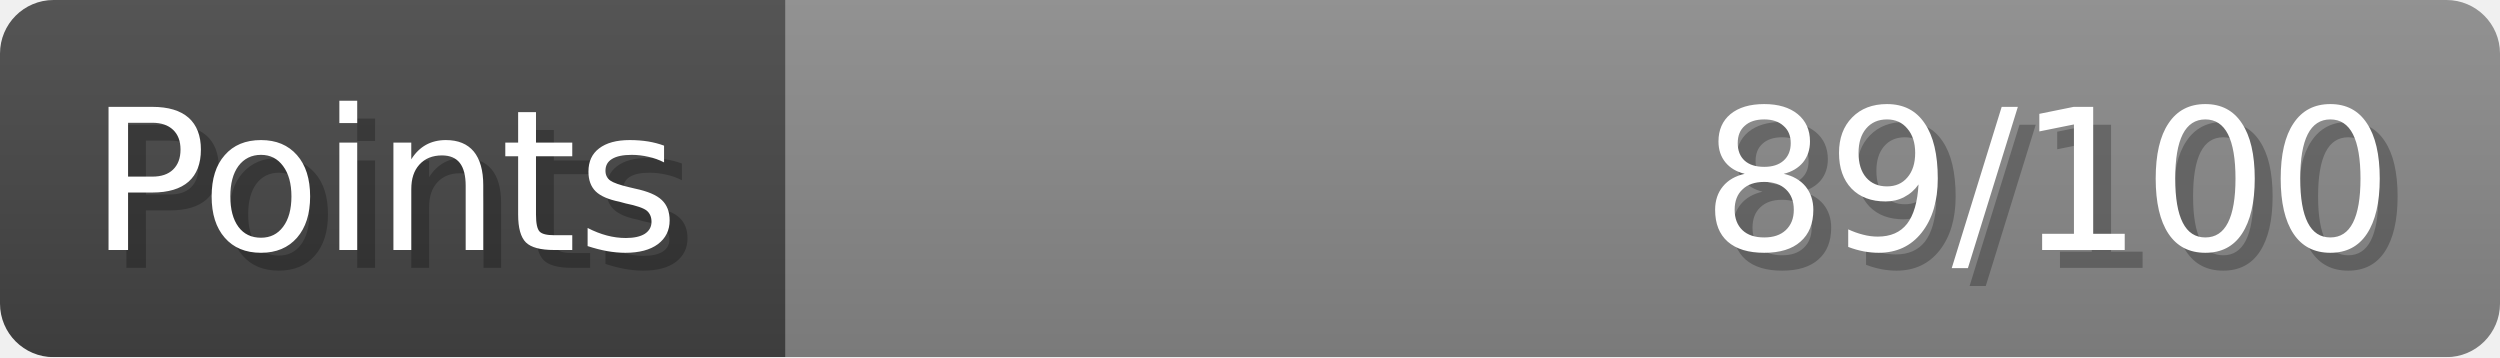
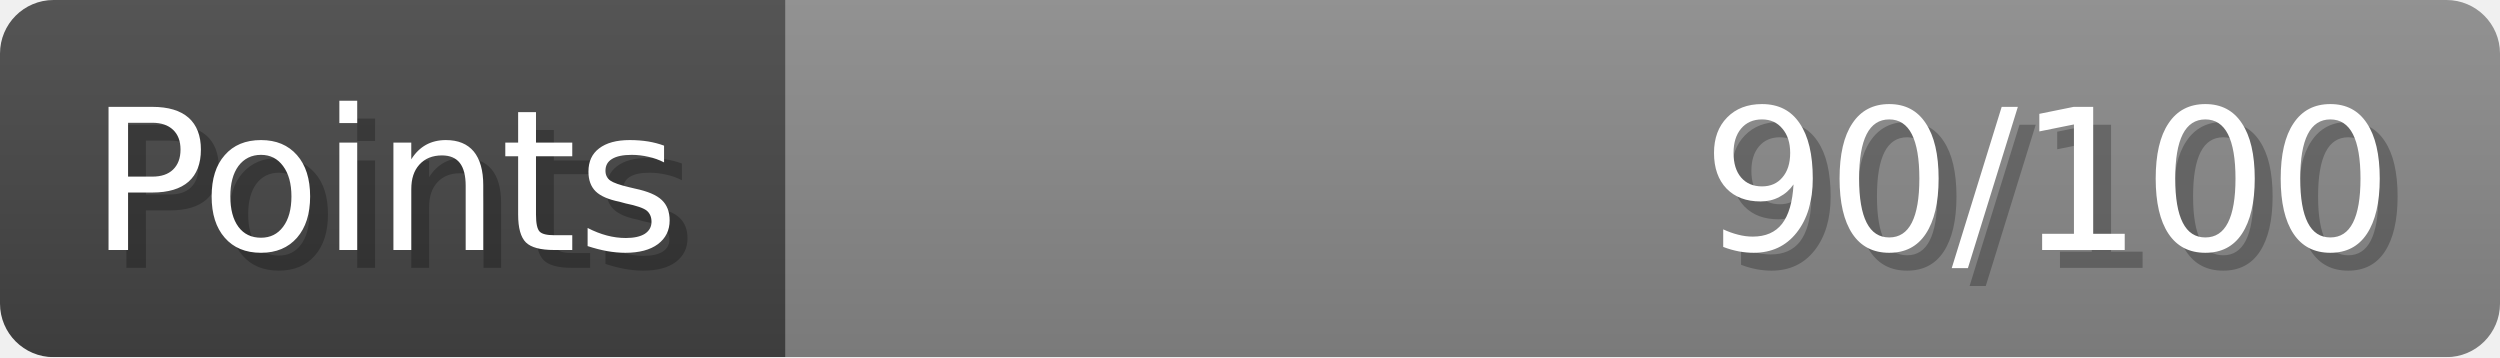
- <svg xmlns="http://www.w3.org/2000/svg" width="140px" height="20px" role="img" aria-label="Points: 89/100">
+ <svg xmlns="http://www.w3.org/2000/svg" width="140px" height="20px" role="img" aria-label="Points: 90/100">
  <linearGradient id="a" x2="0" y2="100%">
    <stop offset="0" stop-opacity=".1" stop-color="#EEE" />
    <stop offset="1" stop-opacity=".1" />
  </linearGradient>
  <mask id="m">
    <rect width="100%" height="100%" rx="3" fill="#FFF" />
  </mask>
  <g mask="url(#m)">
    <rect x="0" y="0" width="44" height="20" fill="#444" />
    <svg x="44" y="0" width="96" height="20">
      <rect width="100%" height="100%" fill="#888888" />
      <rect width="0%" height="100%" fill="#33CC11" transform="">
-         <animate attributeName="width" begin="0.5s" dur="600ms" from="0%" to="89%" repeatCount="1" fill="freeze" calcMode="spline" keyTimes="0; 1" keySplines="0.3, 0.61, 0.355, 1" />
+         <animate attributeName="width" begin="0.5s" dur="600ms" from="0%" to="90%" repeatCount="1" fill="freeze" calcMode="spline" keyTimes="0; 1" keySplines="0.3, 0.61, 0.355, 1" />
      </rect>
    </svg>
    <rect width="140" height="20" fill="url(#a)" />
  </g>
  <g aria-hidden="true" font-size="11" font-family="Verdana, DejaVu Sans, sans-serif" fill="#FFFFFF">
    <text x="6" y="15" fill="#000" opacity="0.25">Points</text>
    <text x="5" y="14">Points</text>
-     <text x="135" y="15" fill="#000" opacity="0.25" text-anchor="end">89/100</text>
-     <text x="134" y="14" text-anchor="end">89/100</text>
+     <text x="135" y="15" fill="#000" opacity="0.25" text-anchor="end">90/100</text>
+     <text x="134" y="14" text-anchor="end">90/100</text>
  </g>
</svg>
